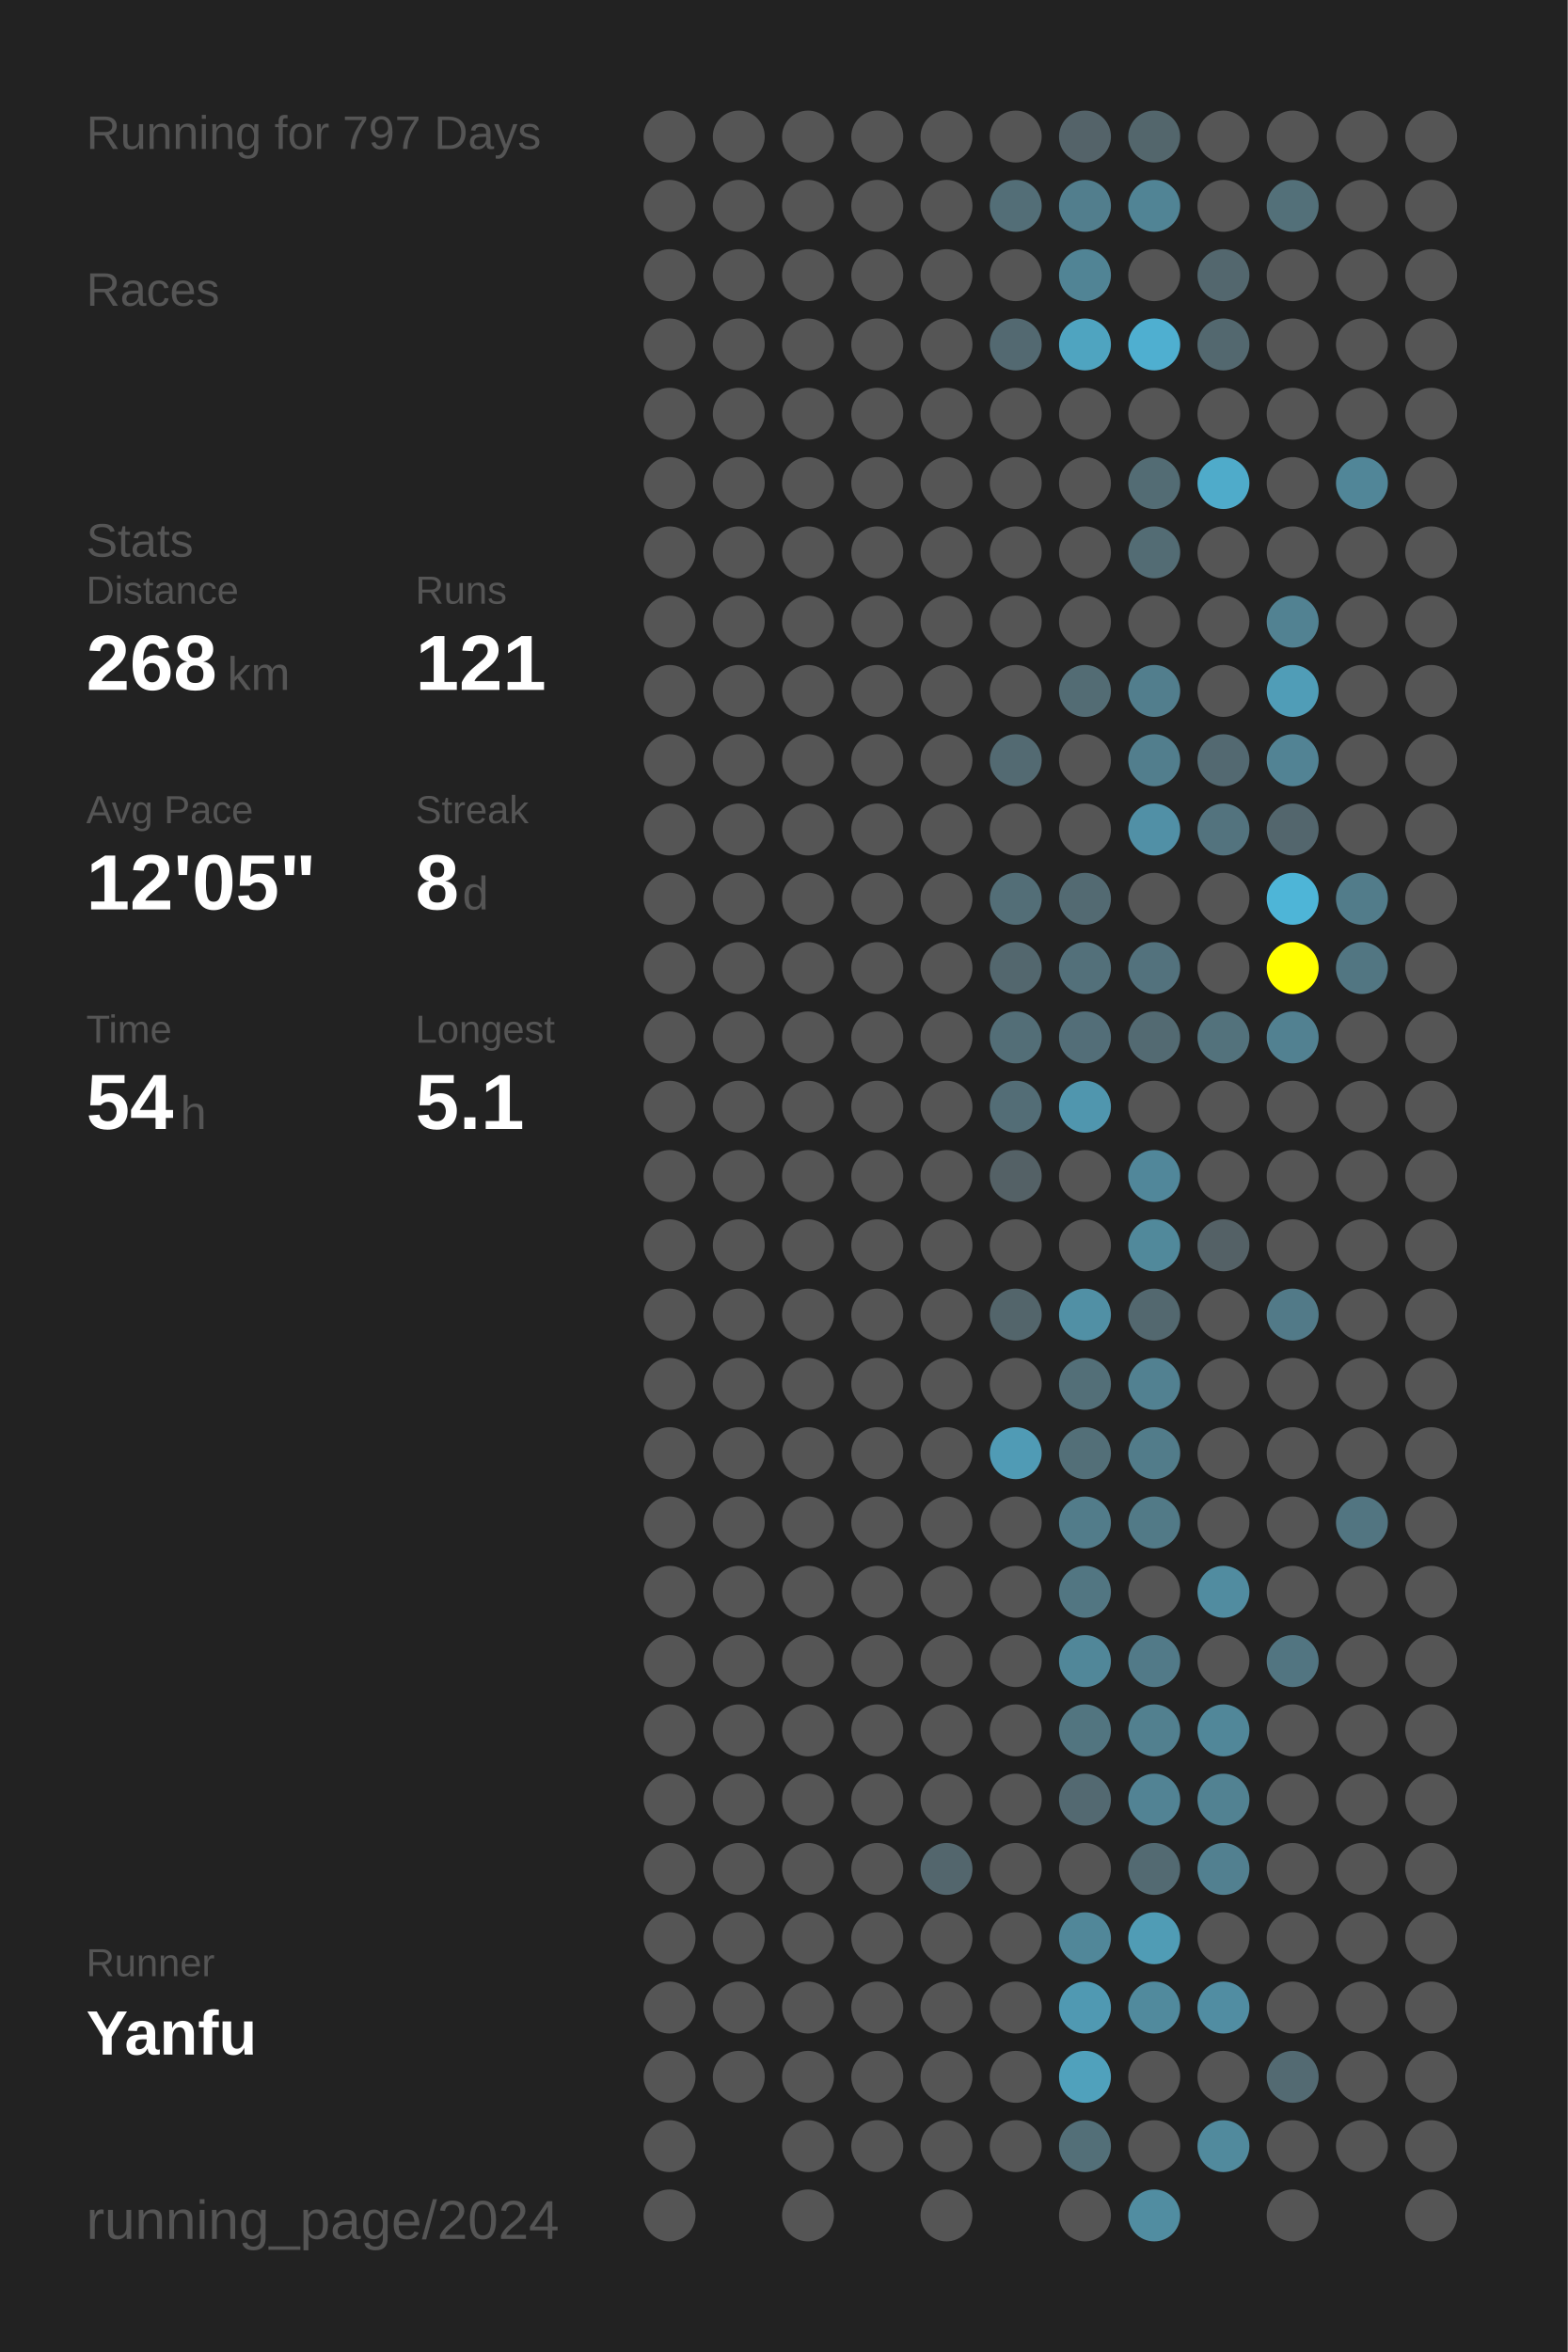
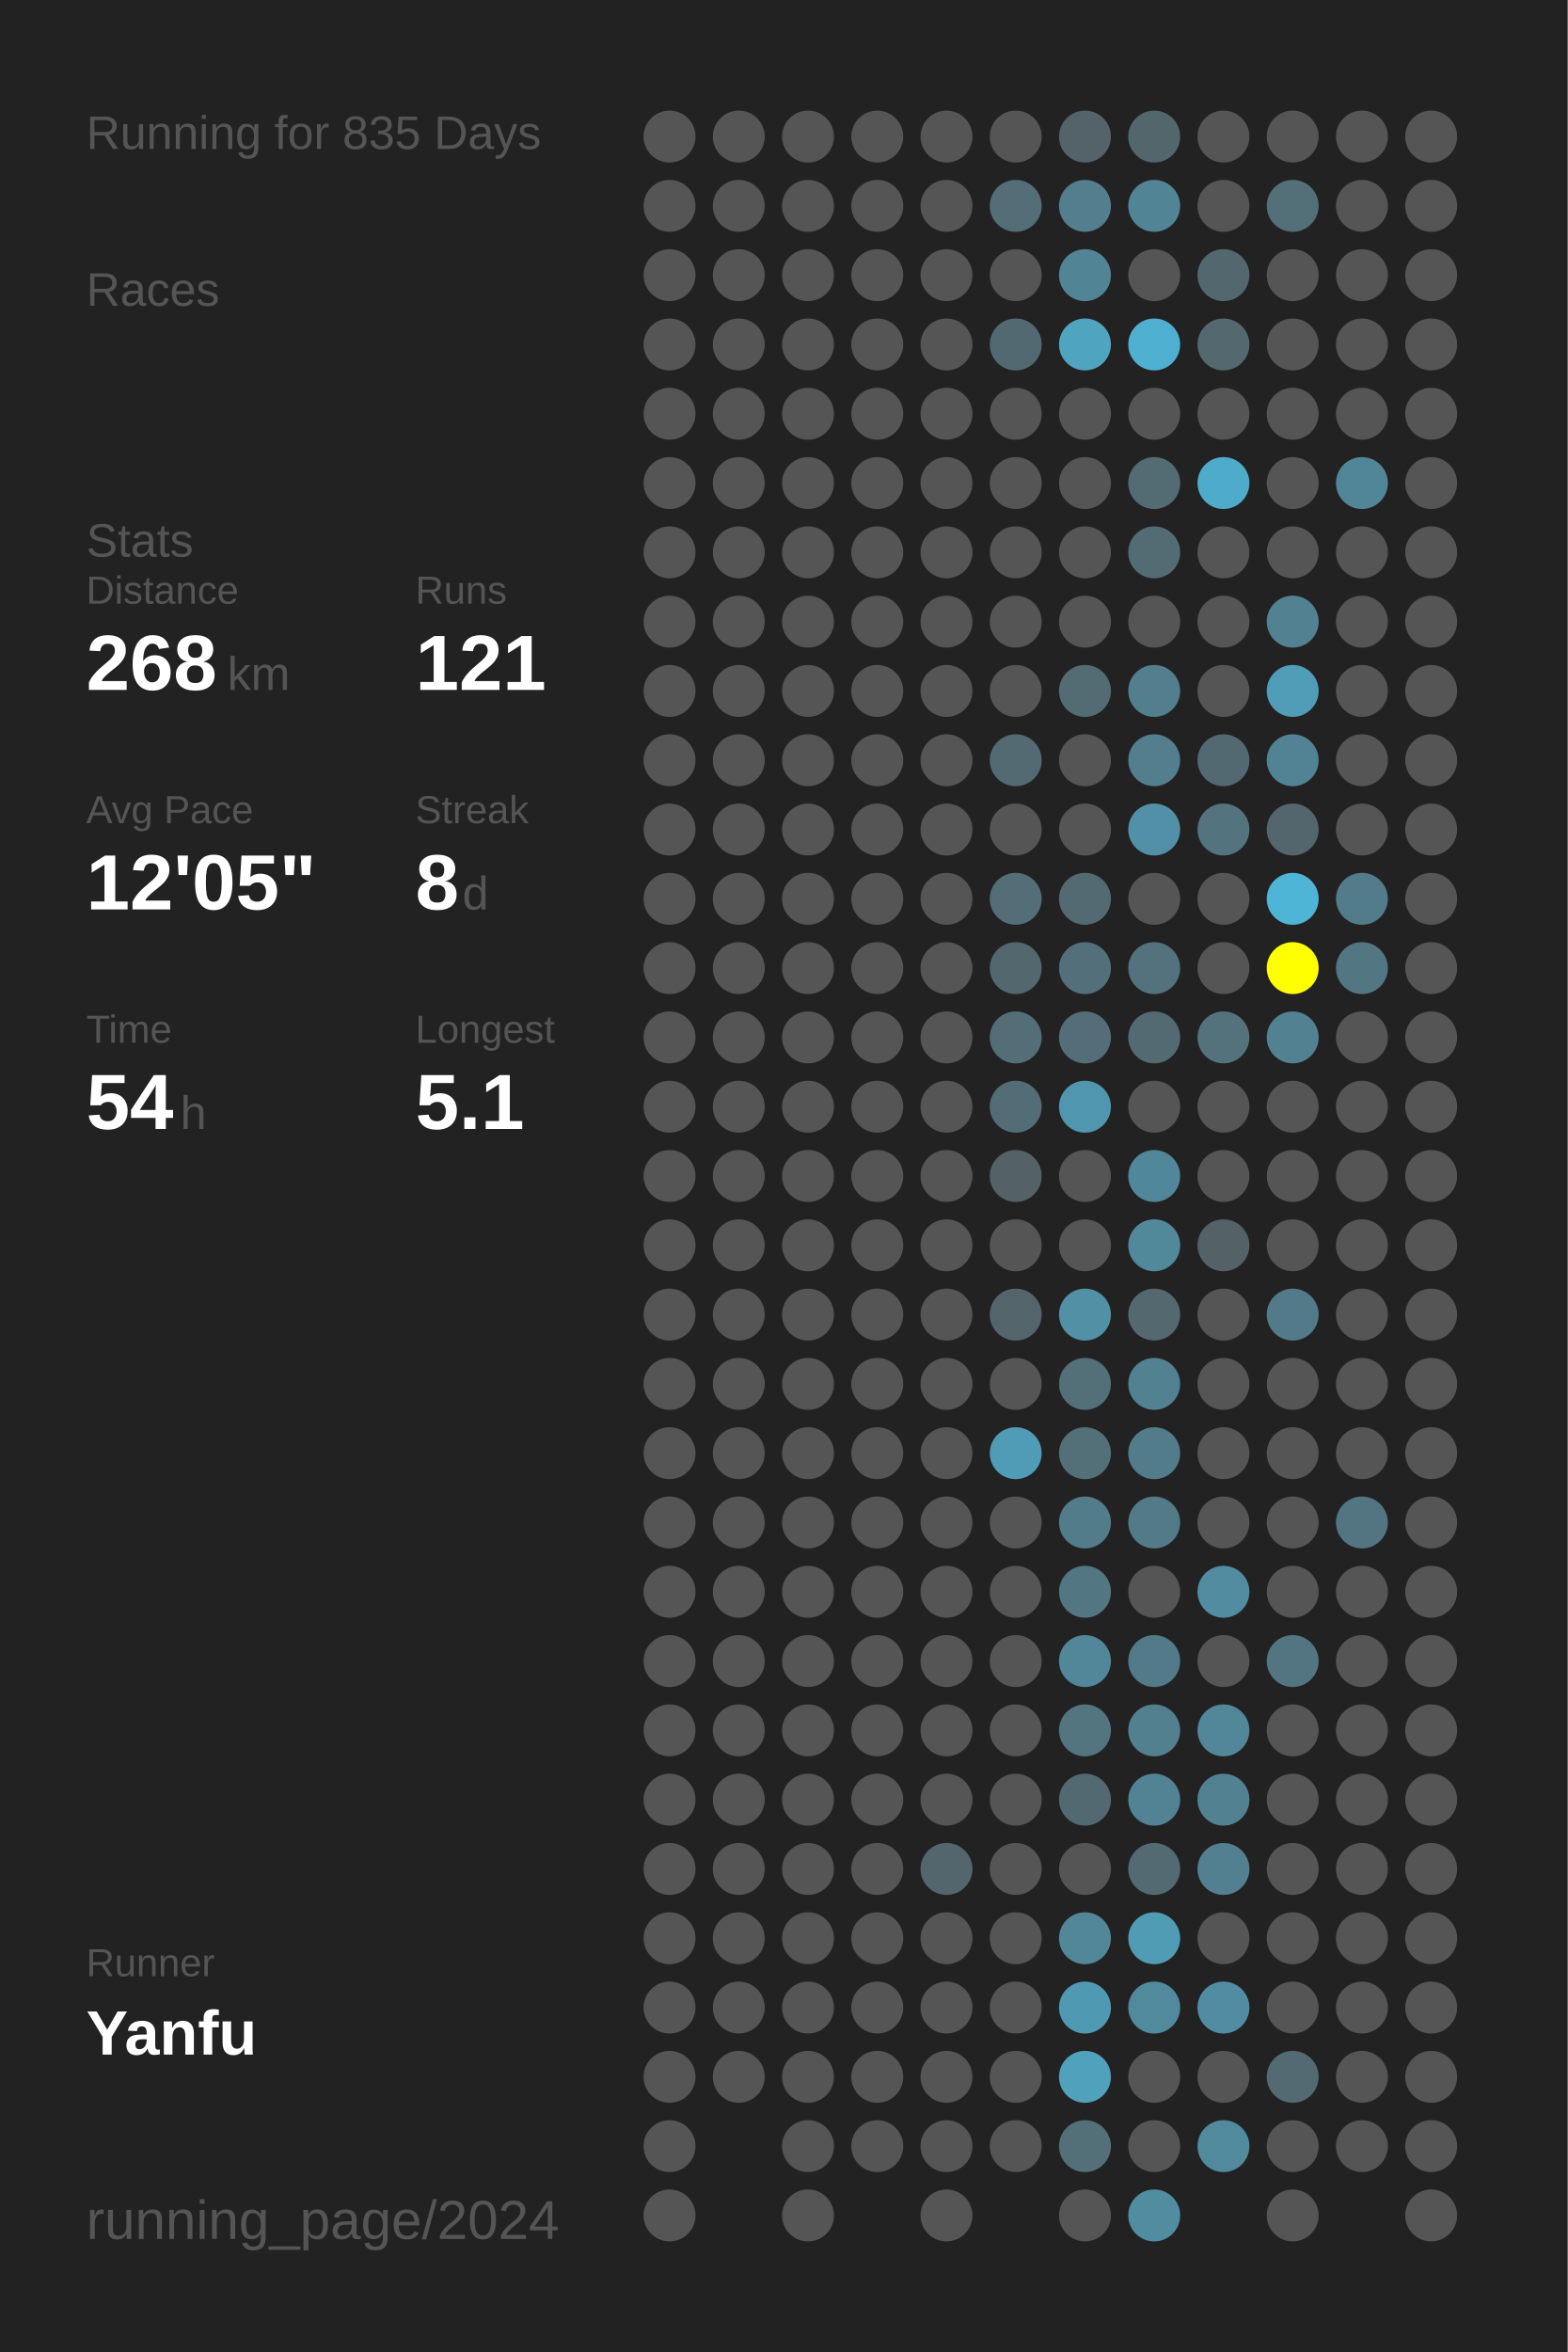
<svg xmlns="http://www.w3.org/2000/svg" baseProfile="full" height="300mm" version="1.1" viewBox="0,0,200,300" width="200mm">
  <defs />
  <rect fill="#222222" height="300" width="200" x="0" y="0" />
-   <text fill="#555555" style="font-size:6px; font-family:Arial;" x="11" y="19">Running for 797 Days</text>
+   <text fill="#555555" style="font-size:6px; font-family:Arial;" x="11" y="19">Running for 835 Days</text>
  <text fill="#555555" style="font-size:6px; font-family:Arial;" x="11" y="39">Races</text>
  <text fill="#555555" style="font-size:6px; font-family:Arial;" x="11" y="71">Stats</text>
  <text fill="#555555" style="font-size:5px; font-family:Arial;" x="11" y="77">Distance</text>
  <text fill="#FFFFFF" style="font-size:10px; font-family:Arial; font-weight:bold;" x="11" y="88">268</text>
  <text fill="#555555" style="font-size:6px; font-family:Arial;" x="29" y="88">km</text>
  <text fill="#555555" style="font-size:5px; font-family:Arial;" x="53" y="77">Runs</text>
  <text fill="#FFFFFF" style="font-size:10px; font-family:Arial; font-weight:bold;" x="53" y="88">121</text>
  <text fill="#555555" style="font-size:5px; font-family:Arial;" x="11" y="105">Avg Pace</text>
  <text fill="#FFFFFF" style="font-size:10px; font-family:Arial; font-weight:bold;" x="11" y="116">12'05"</text>
  <text fill="#555555" style="font-size:5px; font-family:Arial;" x="53" y="105">Streak</text>
  <text fill="#FFFFFF" style="font-size:10px; font-family:Arial; font-weight:bold;" x="53" y="116">8</text>
  <text fill="#555555" style="font-size:6px; font-family:Arial;" x="59" y="116">d</text>
  <text fill="#555555" style="font-size:5px; font-family:Arial;" x="11" y="133">Time</text>
  <text fill="#FFFFFF" style="font-size:10px; font-family:Arial; font-weight:bold;" x="11" y="144">54</text>
  <text fill="#555555" style="font-size:6px; font-family:Arial;" x="23" y="144">h</text>
  <text fill="#555555" style="font-size:5px; font-family:Arial;" x="53" y="133">Longest</text>
  <text fill="#FFFFFF" style="font-size:10px; font-family:Arial; font-weight:bold;" x="53" y="144">5.1</text>
  <text fill="#555555" style="font-size:5px; font-family:Arial;" x="11" y="252.065">Runner</text>
  <text fill="#FFFFFF" style="font-size:8px; font-family:Arial; font-weight:bold;" x="11" y="262.065">Yanfu</text>
  <text fill="#555555" style="font-size:7px; font-family:Arial;" x="11" y="285.581">running_page/2024</text>
  <circle cx="85.417" cy="17.419" fill="#555555" r="3.312" />
  <circle cx="85.417" cy="26.258" fill="#555555" r="3.312" />
  <circle cx="85.417" cy="35.097" fill="#555555" r="3.312" />
  <circle cx="85.417" cy="43.935" fill="#555555" r="3.312" />
  <circle cx="85.417" cy="52.774" fill="#555555" r="3.312" />
  <circle cx="85.417" cy="61.613" fill="#555555" r="3.312" />
  <circle cx="85.417" cy="70.452" fill="#555555" r="3.312" />
  <circle cx="85.417" cy="79.29" fill="#555555" r="3.312" />
  <circle cx="85.417" cy="88.129" fill="#555555" r="3.312" />
  <circle cx="85.417" cy="96.968" fill="#555555" r="3.312" />
  <circle cx="85.417" cy="105.806" fill="#555555" r="3.312" />
  <circle cx="85.417" cy="114.645" fill="#555555" r="3.312" />
  <circle cx="85.417" cy="123.484" fill="#555555" r="3.312" />
  <circle cx="85.417" cy="132.323" fill="#555555" r="3.312" />
  <circle cx="85.417" cy="141.161" fill="#555555" r="3.312" />
  <circle cx="85.417" cy="150" fill="#555555" r="3.312" />
  <circle cx="85.417" cy="158.839" fill="#555555" r="3.312" />
  <circle cx="85.417" cy="167.677" fill="#555555" r="3.312" />
  <circle cx="85.417" cy="176.516" fill="#555555" r="3.312" />
  <circle cx="85.417" cy="185.355" fill="#555555" r="3.312" />
  <circle cx="85.417" cy="194.194" fill="#555555" r="3.312" />
  <circle cx="85.417" cy="203.032" fill="#555555" r="3.312" />
  <circle cx="85.417" cy="211.871" fill="#555555" r="3.312" />
  <circle cx="85.417" cy="220.71" fill="#555555" r="3.312" />
  <circle cx="85.417" cy="229.548" fill="#555555" r="3.312" />
  <circle cx="85.417" cy="238.387" fill="#555555" r="3.312" />
  <circle cx="85.417" cy="247.226" fill="#555555" r="3.312" />
  <circle cx="85.417" cy="256.065" fill="#555555" r="3.312" />
  <circle cx="85.417" cy="264.903" fill="#555555" r="3.312" />
  <circle cx="85.417" cy="273.742" fill="#555555" r="3.312" />
  <circle cx="85.417" cy="282.581" fill="#555555" r="3.312" />
  <circle cx="94.25" cy="17.419" fill="#555555" r="3.312" />
  <circle cx="94.25" cy="26.258" fill="#555555" r="3.312" />
  <circle cx="94.25" cy="35.097" fill="#555555" r="3.312" />
  <circle cx="94.25" cy="43.935" fill="#555555" r="3.312" />
  <circle cx="94.25" cy="52.774" fill="#555555" r="3.312" />
  <circle cx="94.25" cy="61.613" fill="#555555" r="3.312" />
  <circle cx="94.25" cy="70.452" fill="#555555" r="3.312" />
  <circle cx="94.25" cy="79.29" fill="#555555" r="3.312" />
  <circle cx="94.25" cy="88.129" fill="#555555" r="3.312" />
  <circle cx="94.25" cy="96.968" fill="#555555" r="3.312" />
  <circle cx="94.25" cy="105.806" fill="#555555" r="3.312" />
  <circle cx="94.25" cy="114.645" fill="#555555" r="3.312" />
  <circle cx="94.25" cy="123.484" fill="#555555" r="3.312" />
  <circle cx="94.25" cy="132.323" fill="#555555" r="3.312" />
  <circle cx="94.25" cy="141.161" fill="#555555" r="3.312" />
  <circle cx="94.25" cy="150" fill="#555555" r="3.312" />
  <circle cx="94.25" cy="158.839" fill="#555555" r="3.312" />
  <circle cx="94.25" cy="167.677" fill="#555555" r="3.312" />
  <circle cx="94.25" cy="176.516" fill="#555555" r="3.312" />
  <circle cx="94.25" cy="185.355" fill="#555555" r="3.312" />
  <circle cx="94.25" cy="194.194" fill="#555555" r="3.312" />
  <circle cx="94.25" cy="203.032" fill="#555555" r="3.312" />
  <circle cx="94.25" cy="211.871" fill="#555555" r="3.312" />
  <circle cx="94.25" cy="220.71" fill="#555555" r="3.312" />
  <circle cx="94.25" cy="229.548" fill="#555555" r="3.312" />
  <circle cx="94.25" cy="238.387" fill="#555555" r="3.312" />
  <circle cx="94.25" cy="247.226" fill="#555555" r="3.312" />
  <circle cx="94.25" cy="256.065" fill="#555555" r="3.312" />
  <circle cx="94.25" cy="264.903" fill="#555555" r="3.312" />
  <circle cx="103.083" cy="17.419" fill="#555555" r="3.312" />
  <circle cx="103.083" cy="26.258" fill="#555555" r="3.312" />
  <circle cx="103.083" cy="35.097" fill="#555555" r="3.312" />
  <circle cx="103.083" cy="43.935" fill="#555555" r="3.312" />
  <circle cx="103.083" cy="52.774" fill="#555555" r="3.312" />
  <circle cx="103.083" cy="61.613" fill="#555555" r="3.312" />
  <circle cx="103.083" cy="70.452" fill="#555555" r="3.312" />
  <circle cx="103.083" cy="79.29" fill="#555555" r="3.312" />
  <circle cx="103.083" cy="88.129" fill="#555555" r="3.312" />
  <circle cx="103.083" cy="96.968" fill="#555555" r="3.312" />
  <circle cx="103.083" cy="105.806" fill="#555555" r="3.312" />
  <circle cx="103.083" cy="114.645" fill="#555555" r="3.312" />
  <circle cx="103.083" cy="123.484" fill="#555555" r="3.312" />
  <circle cx="103.083" cy="132.323" fill="#555555" r="3.312" />
  <circle cx="103.083" cy="141.161" fill="#555555" r="3.312" />
  <circle cx="103.083" cy="150" fill="#555555" r="3.312" />
  <circle cx="103.083" cy="158.839" fill="#555555" r="3.312" />
  <circle cx="103.083" cy="167.677" fill="#555555" r="3.312" />
  <circle cx="103.083" cy="176.516" fill="#555555" r="3.312" />
  <circle cx="103.083" cy="185.355" fill="#555555" r="3.312" />
  <circle cx="103.083" cy="194.194" fill="#555555" r="3.312" />
  <circle cx="103.083" cy="203.032" fill="#555555" r="3.312" />
  <circle cx="103.083" cy="211.871" fill="#555555" r="3.312" />
  <circle cx="103.083" cy="220.71" fill="#555555" r="3.312" />
  <circle cx="103.083" cy="229.548" fill="#555555" r="3.312" />
  <circle cx="103.083" cy="238.387" fill="#555555" r="3.312" />
  <circle cx="103.083" cy="247.226" fill="#555555" r="3.312" />
  <circle cx="103.083" cy="256.065" fill="#555555" r="3.312" />
  <circle cx="103.083" cy="264.903" fill="#555555" r="3.312" />
  <circle cx="103.083" cy="273.742" fill="#555555" r="3.312" />
  <circle cx="103.083" cy="282.581" fill="#555555" r="3.312" />
  <circle cx="111.917" cy="17.419" fill="#555555" r="3.312" />
  <circle cx="111.917" cy="26.258" fill="#555555" r="3.312" />
  <circle cx="111.917" cy="35.097" fill="#555555" r="3.312" />
  <circle cx="111.917" cy="43.935" fill="#555555" r="3.312" />
  <circle cx="111.917" cy="52.774" fill="#555555" r="3.312" />
  <circle cx="111.917" cy="61.613" fill="#555555" r="3.312" />
  <circle cx="111.917" cy="70.452" fill="#555555" r="3.312" />
  <circle cx="111.917" cy="79.29" fill="#555555" r="3.312" />
  <circle cx="111.917" cy="88.129" fill="#555555" r="3.312" />
  <circle cx="111.917" cy="96.968" fill="#555555" r="3.312" />
  <circle cx="111.917" cy="105.806" fill="#555555" r="3.312" />
  <circle cx="111.917" cy="114.645" fill="#555555" r="3.312" />
  <circle cx="111.917" cy="123.484" fill="#555555" r="3.312" />
  <circle cx="111.917" cy="132.323" fill="#555555" r="3.312" />
  <circle cx="111.917" cy="141.161" fill="#555555" r="3.312" />
  <circle cx="111.917" cy="150" fill="#555555" r="3.312" />
  <circle cx="111.917" cy="158.839" fill="#555555" r="3.312" />
  <circle cx="111.917" cy="167.677" fill="#555555" r="3.312" />
  <circle cx="111.917" cy="176.516" fill="#555555" r="3.312" />
  <circle cx="111.917" cy="185.355" fill="#555555" r="3.312" />
  <circle cx="111.917" cy="194.194" fill="#555555" r="3.312" />
  <circle cx="111.917" cy="203.032" fill="#555555" r="3.312" />
  <circle cx="111.917" cy="211.871" fill="#555555" r="3.312" />
  <circle cx="111.917" cy="220.71" fill="#555555" r="3.312" />
  <circle cx="111.917" cy="229.548" fill="#555555" r="3.312" />
  <circle cx="111.917" cy="238.387" fill="#555555" r="3.312" />
  <circle cx="111.917" cy="247.226" fill="#555555" r="3.312" />
  <circle cx="111.917" cy="256.065" fill="#555555" r="3.312" />
  <circle cx="111.917" cy="264.903" fill="#555555" r="3.312" />
  <circle cx="111.917" cy="273.742" fill="#555555" r="3.312" />
  <circle cx="120.75" cy="17.419" fill="#555555" r="3.312" />
  <circle cx="120.75" cy="26.258" fill="#555555" r="3.312" />
  <circle cx="120.75" cy="35.097" fill="#555555" r="3.312" />
  <circle cx="120.75" cy="43.935" fill="#555555" r="3.312" />
  <circle cx="120.75" cy="52.774" fill="#555555" r="3.312" />
  <circle cx="120.75" cy="61.613" fill="#555555" r="3.312" />
  <circle cx="120.75" cy="70.452" fill="#555555" r="3.312" />
  <circle cx="120.75" cy="79.29" fill="#555555" r="3.312" />
  <circle cx="120.75" cy="88.129" fill="#555555" r="3.312" />
  <circle cx="120.75" cy="96.968" fill="#555555" r="3.312" />
  <circle cx="120.75" cy="105.806" fill="#555555" r="3.312" />
  <circle cx="120.75" cy="114.645" fill="#555555" r="3.312" />
  <circle cx="120.75" cy="123.484" fill="#555555" r="3.312" />
  <circle cx="120.75" cy="132.323" fill="#555555" r="3.312" />
  <circle cx="120.75" cy="141.161" fill="#555555" r="3.312" />
  <circle cx="120.75" cy="150" fill="#555555" r="3.312" />
  <circle cx="120.75" cy="158.839" fill="#555555" r="3.312" />
  <circle cx="120.75" cy="167.677" fill="#555555" r="3.312" />
  <circle cx="120.75" cy="176.516" fill="#555555" r="3.312" />
  <circle cx="120.75" cy="185.355" fill="#555555" r="3.312" />
  <circle cx="120.75" cy="194.194" fill="#555555" r="3.312" />
  <circle cx="120.75" cy="203.032" fill="#555555" r="3.312" />
  <circle cx="120.75" cy="211.871" fill="#555555" r="3.312" />
  <circle cx="120.75" cy="220.71" fill="#555555" r="3.312" />
  <circle cx="120.75" cy="229.548" fill="#555555" r="3.312" />
  <circle cx="120.75" cy="238.387" fill="#53666d" r="3.312" />
  <circle cx="120.75" cy="247.226" fill="#555555" r="3.312" />
  <circle cx="120.75" cy="256.065" fill="#555555" r="3.312" />
  <circle cx="120.75" cy="264.903" fill="#555555" r="3.312" />
  <circle cx="120.75" cy="273.742" fill="#555555" r="3.312" />
  <circle cx="120.75" cy="282.581" fill="#555555" r="3.312" />
  <circle cx="129.583" cy="17.419" fill="#555555" r="3.312" />
  <circle cx="129.583" cy="26.258" fill="#536e77" r="3.312" />
  <circle cx="129.583" cy="35.097" fill="#555555" r="3.312" />
  <circle cx="129.583" cy="43.935" fill="#536971" r="3.312" />
  <circle cx="129.583" cy="52.774" fill="#555555" r="3.312" />
  <circle cx="129.583" cy="61.613" fill="#555555" r="3.312" />
  <circle cx="129.583" cy="70.452" fill="#555555" r="3.312" />
  <circle cx="129.583" cy="79.29" fill="#555555" r="3.312" />
  <circle cx="129.583" cy="88.129" fill="#555555" r="3.312" />
  <circle cx="129.583" cy="96.968" fill="#536a72" r="3.312" />
  <circle cx="129.583" cy="105.806" fill="#555555" r="3.312" />
  <circle cx="129.583" cy="114.645" fill="#536e77" r="3.312" />
  <circle cx="129.583" cy="123.484" fill="#53676e" r="3.312" />
  <circle cx="129.583" cy="132.323" fill="#536e77" r="3.312" />
  <circle cx="129.583" cy="141.161" fill="#536d76" r="3.312" />
  <circle cx="129.583" cy="150" fill="#546166" r="3.312" />
  <circle cx="129.583" cy="158.839" fill="#555555" r="3.312" />
  <circle cx="129.583" cy="167.677" fill="#53656b" r="3.312" />
  <circle cx="129.583" cy="176.516" fill="#555555" r="3.312" />
  <circle cx="129.583" cy="185.355" fill="#509bb5" r="3.312" />
  <circle cx="129.583" cy="194.194" fill="#555555" r="3.312" />
  <circle cx="129.583" cy="203.032" fill="#555555" r="3.312" />
  <circle cx="129.583" cy="211.871" fill="#555555" r="3.312" />
  <circle cx="129.583" cy="220.71" fill="#555555" r="3.312" />
  <circle cx="129.583" cy="229.548" fill="#555555" r="3.312" />
  <circle cx="129.583" cy="238.387" fill="#555555" r="3.312" />
  <circle cx="129.583" cy="247.226" fill="#555555" r="3.312" />
  <circle cx="129.583" cy="256.065" fill="#555555" r="3.312" />
  <circle cx="129.583" cy="264.903" fill="#555555" r="3.312" />
  <circle cx="129.583" cy="273.742" fill="#555555" r="3.312" />
  <circle cx="138.417" cy="17.419" fill="#546369" r="3.312" />
  <circle cx="138.417" cy="26.258" fill="#527e8d" r="3.312" />
  <circle cx="138.417" cy="35.097" fill="#518495" r="3.312" />
  <circle cx="138.417" cy="43.935" fill="#4fa4c0" r="3.312" />
  <circle cx="138.417" cy="52.774" fill="#555555" r="3.312" />
  <circle cx="138.417" cy="61.613" fill="#555555" r="3.312" />
  <circle cx="138.417" cy="70.452" fill="#555555" r="3.312" />
  <circle cx="138.417" cy="79.29" fill="#555555" r="3.312" />
  <circle cx="138.417" cy="88.129" fill="#536c74" r="3.312" />
  <circle cx="138.417" cy="96.968" fill="#555555" r="3.312" />
  <circle cx="138.417" cy="105.806" fill="#555555" r="3.312" />
  <circle cx="138.417" cy="114.645" fill="#536a72" r="3.312" />
  <circle cx="138.417" cy="123.484" fill="#53707a" r="3.312" />
  <circle cx="138.417" cy="132.323" fill="#536e78" r="3.312" />
  <circle cx="138.417" cy="141.161" fill="#5096ae" r="3.312" />
  <circle cx="138.417" cy="150" fill="#555555" r="3.312" />
  <circle cx="138.417" cy="158.839" fill="#555555" r="3.312" />
  <circle cx="138.417" cy="167.677" fill="#5190a5" r="3.312" />
  <circle cx="138.417" cy="176.516" fill="#536f78" r="3.312" />
  <circle cx="138.417" cy="185.355" fill="#536f78" r="3.312" />
  <circle cx="138.417" cy="194.194" fill="#527c8a" r="3.312" />
  <circle cx="138.417" cy="203.032" fill="#527682" r="3.312" />
  <circle cx="138.417" cy="211.871" fill="#518799" r="3.312" />
  <circle cx="138.417" cy="220.71" fill="#527580" r="3.312" />
  <circle cx="138.417" cy="229.548" fill="#536971" r="3.312" />
  <circle cx="138.417" cy="238.387" fill="#555555" r="3.312" />
  <circle cx="138.417" cy="247.226" fill="#518799" r="3.312" />
  <circle cx="138.417" cy="256.065" fill="#5099b2" r="3.312" />
  <circle cx="138.417" cy="264.903" fill="#50a1bc" r="3.312" />
  <circle cx="138.417" cy="273.742" fill="#536f78" r="3.312" />
  <circle cx="138.417" cy="282.581" fill="#555555" r="3.312" />
  <circle cx="147.25" cy="17.419" fill="#53666c" r="3.312" />
  <circle cx="147.25" cy="26.258" fill="#518495" r="3.312" />
  <circle cx="147.25" cy="35.097" fill="#555555" r="3.312" />
  <circle cx="147.25" cy="43.935" fill="#4fafd0" r="3.312" />
  <circle cx="147.25" cy="52.774" fill="#555555" r="3.312" />
  <circle cx="147.25" cy="61.613" fill="#536c74" r="3.312" />
  <circle cx="147.25" cy="70.452" fill="#536c74" r="3.312" />
  <circle cx="147.25" cy="79.29" fill="#555555" r="3.312" />
  <circle cx="147.25" cy="88.129" fill="#527e8d" r="3.312" />
  <circle cx="147.25" cy="96.968" fill="#527e8d" r="3.312" />
  <circle cx="147.25" cy="105.806" fill="#5190a6" r="3.312" />
  <circle cx="147.25" cy="114.645" fill="#555555" r="3.312" />
  <circle cx="147.25" cy="123.484" fill="#53727d" r="3.312" />
  <circle cx="147.25" cy="132.323" fill="#536a72" r="3.312" />
  <circle cx="147.25" cy="141.161" fill="#555555" r="3.312" />
  <circle cx="147.25" cy="150" fill="#51879a" r="3.312" />
  <circle cx="147.25" cy="158.839" fill="#51899b" r="3.312" />
  <circle cx="147.25" cy="167.677" fill="#53686f" r="3.312" />
  <circle cx="147.25" cy="176.516" fill="#528191" r="3.312" />
  <circle cx="147.25" cy="185.355" fill="#527c8a" r="3.312" />
  <circle cx="147.25" cy="194.194" fill="#527a87" r="3.312" />
  <circle cx="147.25" cy="203.032" fill="#555555" r="3.312" />
  <circle cx="147.25" cy="211.871" fill="#527a88" r="3.312" />
  <circle cx="147.25" cy="220.71" fill="#52808f" r="3.312" />
  <circle cx="147.25" cy="229.548" fill="#528394" r="3.312" />
  <circle cx="147.25" cy="238.387" fill="#536a72" r="3.312" />
  <circle cx="147.25" cy="247.226" fill="#509cb5" r="3.312" />
  <circle cx="147.25" cy="256.065" fill="#518a9d" r="3.312" />
  <circle cx="147.25" cy="264.903" fill="#555555" r="3.312" />
  <circle cx="147.25" cy="273.742" fill="#555555" r="3.312" />
  <circle cx="147.25" cy="282.581" fill="#518da1" r="3.312" />
  <circle cx="156.083" cy="17.419" fill="#555555" r="3.312" />
  <circle cx="156.083" cy="26.258" fill="#555555" r="3.312" />
  <circle cx="156.083" cy="35.097" fill="#53676e" r="3.312" />
  <circle cx="156.083" cy="43.935" fill="#53686f" r="3.312" />
  <circle cx="156.083" cy="52.774" fill="#555555" r="3.312" />
  <circle cx="156.083" cy="61.613" fill="#4fabca" r="3.312" />
  <circle cx="156.083" cy="70.452" fill="#555555" r="3.312" />
  <circle cx="156.083" cy="79.29" fill="#555555" r="3.312" />
  <circle cx="156.083" cy="88.129" fill="#555555" r="3.312" />
  <circle cx="156.083" cy="96.968" fill="#536971" r="3.312" />
  <circle cx="156.083" cy="105.806" fill="#53737e" r="3.312" />
  <circle cx="156.083" cy="114.645" fill="#555555" r="3.312" />
  <circle cx="156.083" cy="123.484" fill="#555555" r="3.312" />
  <circle cx="156.083" cy="132.323" fill="#53727c" r="3.312" />
  <circle cx="156.083" cy="141.161" fill="#555555" r="3.312" />
  <circle cx="156.083" cy="150" fill="#555555" r="3.312" />
  <circle cx="156.083" cy="158.839" fill="#546166" r="3.312" />
  <circle cx="156.083" cy="167.677" fill="#555555" r="3.312" />
  <circle cx="156.083" cy="176.516" fill="#555555" r="3.312" />
  <circle cx="156.083" cy="185.355" fill="#555555" r="3.312" />
  <circle cx="156.083" cy="194.194" fill="#555555" r="3.312" />
  <circle cx="156.083" cy="203.032" fill="#518ca0" r="3.312" />
  <circle cx="156.083" cy="211.871" fill="#555555" r="3.312" />
  <circle cx="156.083" cy="220.71" fill="#518799" r="3.312" />
  <circle cx="156.083" cy="229.548" fill="#528292" r="3.312" />
  <circle cx="156.083" cy="238.387" fill="#528090" r="3.312" />
  <circle cx="156.083" cy="247.226" fill="#555555" r="3.312" />
  <circle cx="156.083" cy="256.065" fill="#518da2" r="3.312" />
  <circle cx="156.083" cy="264.903" fill="#555555" r="3.312" />
  <circle cx="156.083" cy="273.742" fill="#518a9d" r="3.312" />
  <circle cx="164.917" cy="17.419" fill="#555555" r="3.312" />
  <circle cx="164.917" cy="26.258" fill="#537079" r="3.312" />
  <circle cx="164.917" cy="35.097" fill="#555555" r="3.312" />
  <circle cx="164.917" cy="43.935" fill="#555555" r="3.312" />
  <circle cx="164.917" cy="52.774" fill="#555555" r="3.312" />
  <circle cx="164.917" cy="61.613" fill="#555555" r="3.312" />
  <circle cx="164.917" cy="70.452" fill="#555555" r="3.312" />
  <circle cx="164.917" cy="79.29" fill="#528292" r="3.312" />
  <circle cx="164.917" cy="88.129" fill="#509db7" r="3.312" />
  <circle cx="164.917" cy="96.968" fill="#528394" r="3.312" />
  <circle cx="164.917" cy="105.806" fill="#53666d" r="3.312" />
  <circle cx="164.917" cy="114.645" fill="#4eb5d7" r="3.312" />
  <circle cx="164.917" cy="123.484" fill="#FFFF00" r="3.312" />
  <circle cx="164.917" cy="132.323" fill="#528191" r="3.312" />
  <circle cx="164.917" cy="141.161" fill="#555555" r="3.312" />
  <circle cx="164.917" cy="150" fill="#555555" r="3.312" />
  <circle cx="164.917" cy="158.839" fill="#555555" r="3.312" />
  <circle cx="164.917" cy="167.677" fill="#527a88" r="3.312" />
  <circle cx="164.917" cy="176.516" fill="#555555" r="3.312" />
  <circle cx="164.917" cy="185.355" fill="#555555" r="3.312" />
  <circle cx="164.917" cy="194.194" fill="#555555" r="3.312" />
  <circle cx="164.917" cy="203.032" fill="#555555" r="3.312" />
  <circle cx="164.917" cy="211.871" fill="#527581" r="3.312" />
  <circle cx="164.917" cy="220.71" fill="#555555" r="3.312" />
  <circle cx="164.917" cy="229.548" fill="#555555" r="3.312" />
  <circle cx="164.917" cy="238.387" fill="#555555" r="3.312" />
  <circle cx="164.917" cy="247.226" fill="#555555" r="3.312" />
  <circle cx="164.917" cy="256.065" fill="#555555" r="3.312" />
  <circle cx="164.917" cy="264.903" fill="#536a72" r="3.312" />
  <circle cx="164.917" cy="273.742" fill="#555555" r="3.312" />
  <circle cx="164.917" cy="282.581" fill="#555555" r="3.312" />
  <circle cx="173.75" cy="17.419" fill="#555555" r="3.312" />
  <circle cx="173.75" cy="26.258" fill="#555555" r="3.312" />
  <circle cx="173.75" cy="35.097" fill="#555555" r="3.312" />
  <circle cx="173.75" cy="43.935" fill="#555555" r="3.312" />
  <circle cx="173.75" cy="52.774" fill="#555555" r="3.312" />
  <circle cx="173.75" cy="61.613" fill="#518698" r="3.312" />
  <circle cx="173.75" cy="70.452" fill="#555555" r="3.312" />
  <circle cx="173.75" cy="79.29" fill="#555555" r="3.312" />
  <circle cx="173.75" cy="88.129" fill="#555555" r="3.312" />
  <circle cx="173.75" cy="96.968" fill="#555555" r="3.312" />
  <circle cx="173.75" cy="105.806" fill="#555555" r="3.312" />
  <circle cx="173.75" cy="114.645" fill="#527c8a" r="3.312" />
  <circle cx="173.75" cy="123.484" fill="#527682" r="3.312" />
  <circle cx="173.75" cy="132.323" fill="#555555" r="3.312" />
  <circle cx="173.75" cy="141.161" fill="#555555" r="3.312" />
  <circle cx="173.75" cy="150" fill="#555555" r="3.312" />
  <circle cx="173.75" cy="158.839" fill="#555555" r="3.312" />
  <circle cx="173.75" cy="167.677" fill="#555555" r="3.312" />
  <circle cx="173.75" cy="176.516" fill="#555555" r="3.312" />
  <circle cx="173.75" cy="185.355" fill="#555555" r="3.312" />
  <circle cx="173.75" cy="194.194" fill="#527581" r="3.312" />
  <circle cx="173.75" cy="203.032" fill="#555555" r="3.312" />
  <circle cx="173.75" cy="211.871" fill="#555555" r="3.312" />
  <circle cx="173.75" cy="220.71" fill="#555555" r="3.312" />
  <circle cx="173.75" cy="229.548" fill="#555555" r="3.312" />
  <circle cx="173.75" cy="238.387" fill="#555555" r="3.312" />
  <circle cx="173.75" cy="247.226" fill="#555555" r="3.312" />
  <circle cx="173.75" cy="256.065" fill="#555555" r="3.312" />
  <circle cx="173.75" cy="264.903" fill="#555555" r="3.312" />
  <circle cx="173.75" cy="273.742" fill="#555555" r="3.312" />
  <circle cx="182.583" cy="17.419" fill="#555555" r="3.312" />
  <circle cx="182.583" cy="26.258" fill="#555555" r="3.312" />
  <circle cx="182.583" cy="35.097" fill="#555555" r="3.312" />
  <circle cx="182.583" cy="43.935" fill="#555555" r="3.312" />
  <circle cx="182.583" cy="52.774" fill="#555555" r="3.312" />
  <circle cx="182.583" cy="61.613" fill="#555555" r="3.312" />
  <circle cx="182.583" cy="70.452" fill="#555555" r="3.312" />
  <circle cx="182.583" cy="79.29" fill="#555555" r="3.312" />
  <circle cx="182.583" cy="88.129" fill="#555555" r="3.312" />
  <circle cx="182.583" cy="96.968" fill="#555555" r="3.312" />
  <circle cx="182.583" cy="105.806" fill="#555555" r="3.312" />
  <circle cx="182.583" cy="114.645" fill="#555555" r="3.312" />
  <circle cx="182.583" cy="123.484" fill="#555555" r="3.312" />
  <circle cx="182.583" cy="132.323" fill="#555555" r="3.312" />
  <circle cx="182.583" cy="141.161" fill="#555555" r="3.312" />
  <circle cx="182.583" cy="150" fill="#555555" r="3.312" />
  <circle cx="182.583" cy="158.839" fill="#555555" r="3.312" />
  <circle cx="182.583" cy="167.677" fill="#555555" r="3.312" />
  <circle cx="182.583" cy="176.516" fill="#555555" r="3.312" />
  <circle cx="182.583" cy="185.355" fill="#555555" r="3.312" />
  <circle cx="182.583" cy="194.194" fill="#555555" r="3.312" />
  <circle cx="182.583" cy="203.032" fill="#555555" r="3.312" />
  <circle cx="182.583" cy="211.871" fill="#555555" r="3.312" />
  <circle cx="182.583" cy="220.71" fill="#555555" r="3.312" />
  <circle cx="182.583" cy="229.548" fill="#555555" r="3.312" />
  <circle cx="182.583" cy="238.387" fill="#555555" r="3.312" />
  <circle cx="182.583" cy="247.226" fill="#555555" r="3.312" />
  <circle cx="182.583" cy="256.065" fill="#555555" r="3.312" />
  <circle cx="182.583" cy="264.903" fill="#555555" r="3.312" />
  <circle cx="182.583" cy="273.742" fill="#555555" r="3.312" />
  <circle cx="182.583" cy="282.581" fill="#555555" r="3.312" />
</svg>
